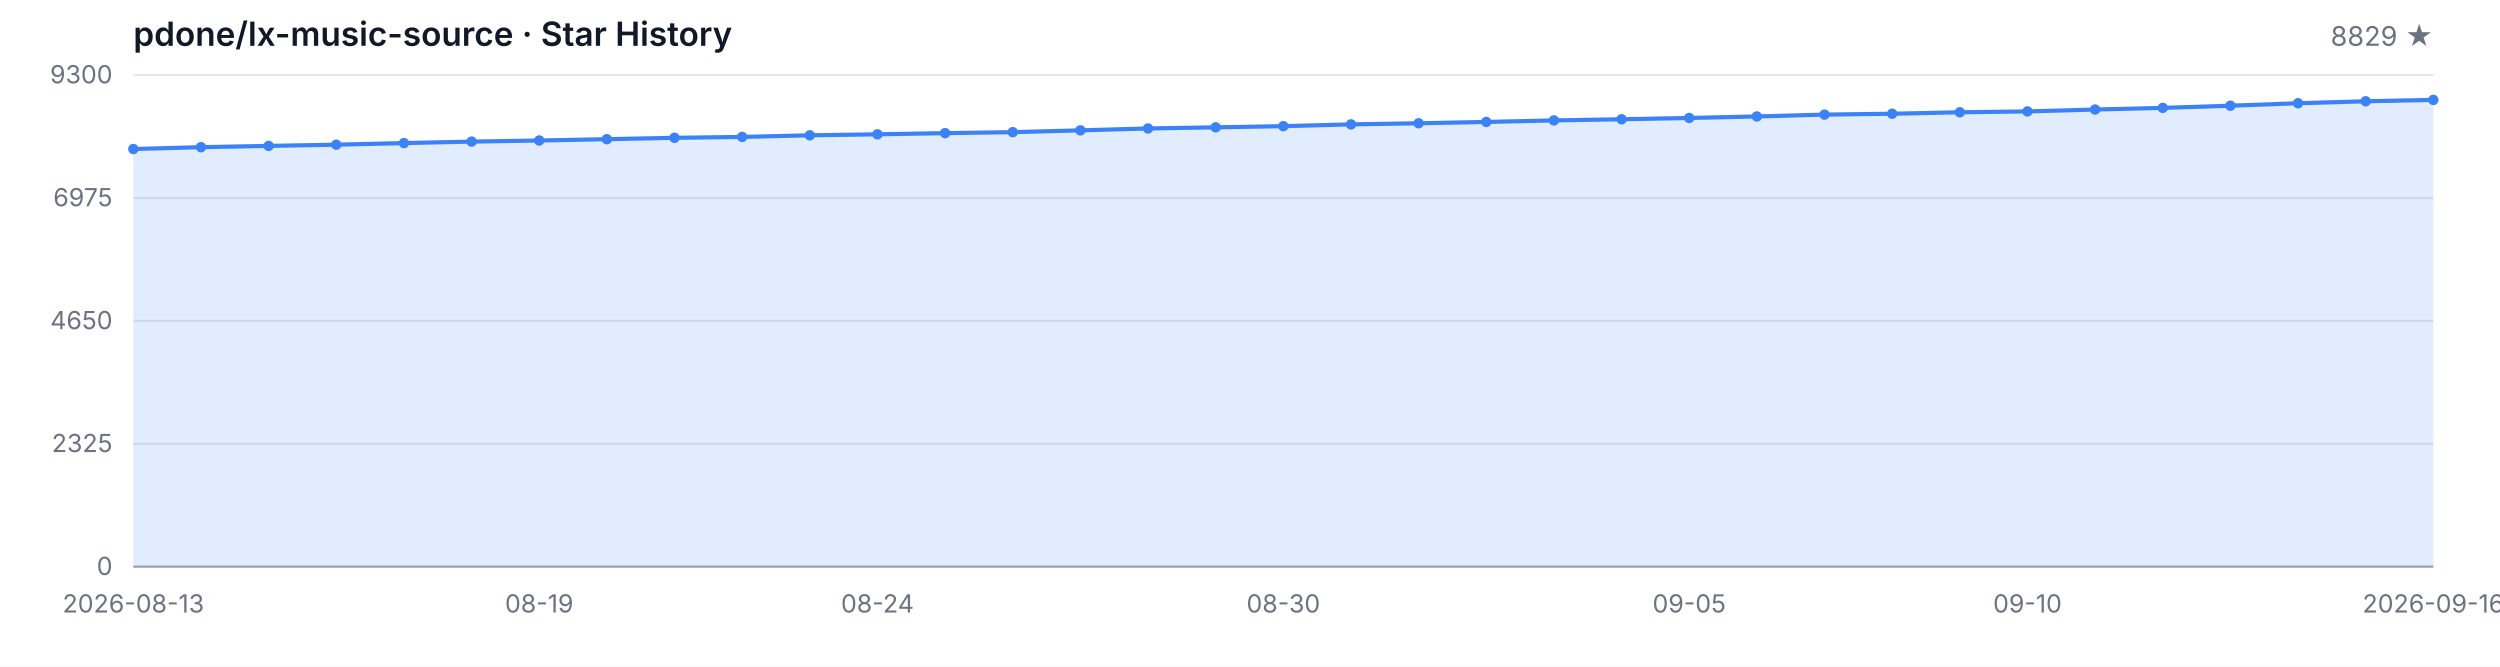
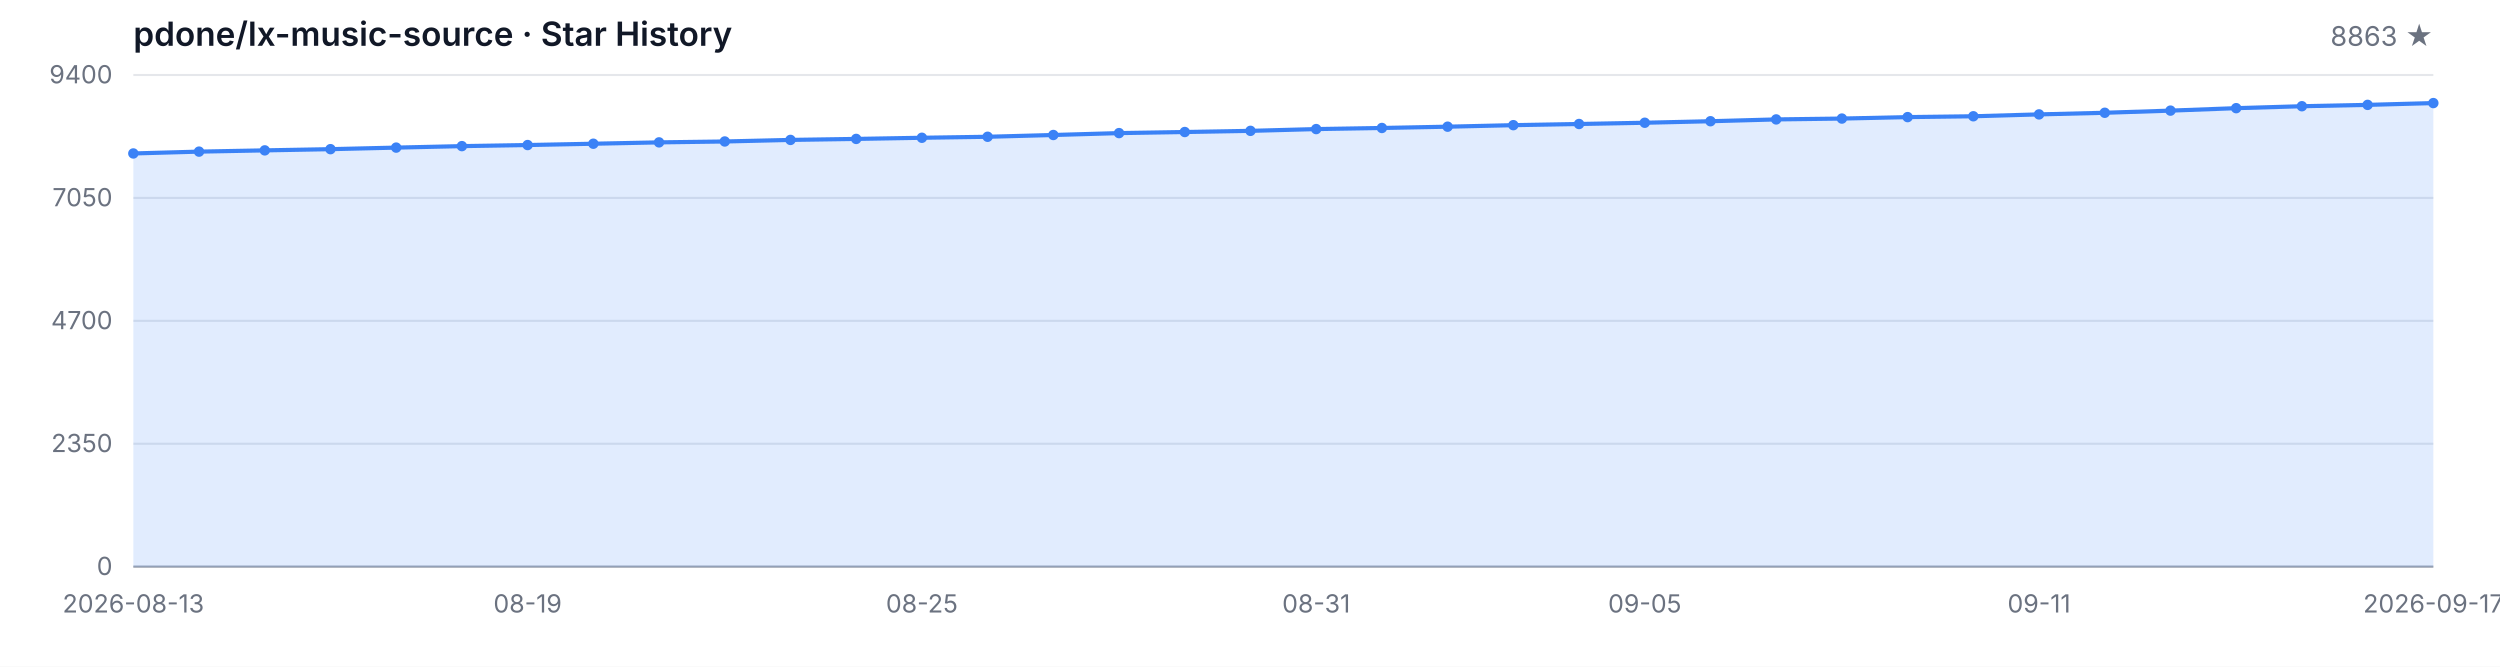
<svg xmlns="http://www.w3.org/2000/svg" width="1200" height="320" viewBox="0 0 1200 320" role="img" aria-label="Star History">
  <style>
  .bg { fill: #ffffff; }
  .grid { stroke: #e5e7eb; stroke-width: 1; }
  .axis { stroke: #9ca3af; stroke-width: 1; }
  .area { fill: rgba(59, 130, 246, 0.15); }
  .line { fill: none; stroke: #3b82f6; stroke-width: 2; stroke-linejoin: round; stroke-linecap: round; }
  .dot { fill: #3b82f6; }
  .tlabel { fill: #6b7280; font-family: -apple-system, BlinkMacSystemFont, 'Segoe UI', sans-serif; font-size: 12px; }
  .title { fill: #111827; font-family: -apple-system, BlinkMacSystemFont, 'Segoe UI', sans-serif; font-size: 16px; font-weight: 600; }
  .subtitle { fill: #6b7280; font-family: -apple-system, BlinkMacSystemFont, 'Segoe UI', sans-serif; font-size: 13px; }
  @media (prefers-color-scheme: dark) {
    .bg { fill: #0d1117; }
    .grid { stroke: #21262d; }
    .axis { stroke: #484f58; }
    .area { fill: rgba(58, 132, 255, 0.18); }
    .line { stroke: #58a6ff; }
    .dot { fill: #58a6ff; }
    .tlabel { fill: #8b949e; }
    .title { fill: #c9d1d9; }
    .subtitle { fill: #8b949e; }
  }
</style>
  <rect class="bg" width="1200" height="320" />
  <text class="title" x="64" y="22">pdone/lx-music-source · Star History</text>
-   <text class="subtitle" x="1168" y="22" text-anchor="end">8829 ★</text>
+   <text class="subtitle" x="1168" y="22" text-anchor="end">8863 ★</text>
  <line class="grid" x1="64" y1="272.00" x2="1168" y2="272.00" />
  <line class="grid" x1="64" y1="213.00" x2="1168" y2="213.00" />
  <line class="grid" x1="64" y1="154.00" x2="1168" y2="154.00" />
  <line class="grid" x1="64" y1="95.00" x2="1168" y2="95.00" />
  <line class="grid" x1="64" y1="36.00" x2="1168" y2="36.00" />
  <text class="tlabel" x="54" y="276.00" text-anchor="end">0</text>
-   <text class="tlabel" x="54" y="217.00" text-anchor="end">2325</text>
-   <text class="tlabel" x="54" y="158.00" text-anchor="end">4650</text>
-   <text class="tlabel" x="54" y="99.00" text-anchor="end">6975</text>
-   <text class="tlabel" x="54" y="40.00" text-anchor="end">9300</text>
+   <text class="tlabel" x="54" y="217.00" text-anchor="end">2350</text>
+   <text class="tlabel" x="54" y="158.00" text-anchor="end">4700</text>
+   <text class="tlabel" x="54" y="99.00" text-anchor="end">7050</text>
+   <text class="tlabel" x="54" y="40.00" text-anchor="end">9400</text>
  <line class="axis" x1="64" y1="272" x2="1168" y2="272" />
-   <path class="area" d="M 64.00 272.00 L 64.00 71.53 L 96.47 70.64 L 128.94 70.03 L 161.41 69.45 L 193.88 68.68 L 226.35 67.97 L 258.82 67.44 L 291.29 66.81 L 323.76 66.15 L 356.24 65.72 L 388.71 64.95 L 421.18 64.47 L 453.65 63.91 L 486.12 63.43 L 518.59 62.57 L 551.06 61.66 L 583.53 61.12 L 616.00 60.56 L 648.47 59.70 L 680.94 59.17 L 713.41 58.53 L 745.88 57.80 L 778.35 57.24 L 810.82 56.63 L 843.29 55.90 L 875.76 55.01 L 908.24 54.60 L 940.71 53.89 L 973.18 53.48 L 1005.65 52.57 L 1038.12 51.78 L 1070.59 50.74 L 1103.06 49.55 L 1135.53 48.61 L 1168.00 47.95 L 1168.00 272.00 Z" />
-   <path class="line" d="M 64.00 71.53 L 96.47 70.64 L 128.94 70.03 L 161.41 69.45 L 193.88 68.68 L 226.35 67.97 L 258.82 67.44 L 291.29 66.81 L 323.76 66.15 L 356.24 65.72 L 388.71 64.95 L 421.18 64.47 L 453.65 63.91 L 486.12 63.43 L 518.59 62.57 L 551.06 61.66 L 583.53 61.12 L 616.00 60.56 L 648.47 59.70 L 680.94 59.17 L 713.41 58.53 L 745.88 57.80 L 778.35 57.24 L 810.82 56.63 L 843.29 55.90 L 875.76 55.01 L 908.24 54.60 L 940.71 53.89 L 973.18 53.48 L 1005.65 52.57 L 1038.12 51.78 L 1070.59 50.74 L 1103.06 49.55 L 1135.53 48.61 L 1168.00 47.95" />
-   <circle class="dot" cx="64.00" cy="71.53" r="2.5" />
-   <circle class="dot" cx="96.47" cy="70.64" r="2.5" />
-   <circle class="dot" cx="128.94" cy="70.03" r="2.5" />
-   <circle class="dot" cx="161.41" cy="69.45" r="2.5" />
-   <circle class="dot" cx="193.88" cy="68.68" r="2.5" />
-   <circle class="dot" cx="226.35" cy="67.97" r="2.5" />
-   <circle class="dot" cx="258.82" cy="67.44" r="2.5" />
-   <circle class="dot" cx="291.29" cy="66.81" r="2.5" />
-   <circle class="dot" cx="323.76" cy="66.15" r="2.5" />
-   <circle class="dot" cx="356.24" cy="65.72" r="2.5" />
-   <circle class="dot" cx="388.71" cy="64.95" r="2.5" />
-   <circle class="dot" cx="421.18" cy="64.47" r="2.5" />
-   <circle class="dot" cx="453.65" cy="63.91" r="2.5" />
-   <circle class="dot" cx="486.12" cy="63.43" r="2.5" />
-   <circle class="dot" cx="518.59" cy="62.57" r="2.5" />
-   <circle class="dot" cx="551.06" cy="61.66" r="2.5" />
-   <circle class="dot" cx="583.53" cy="61.12" r="2.5" />
-   <circle class="dot" cx="616.00" cy="60.56" r="2.5" />
-   <circle class="dot" cx="648.47" cy="59.70" r="2.5" />
-   <circle class="dot" cx="680.94" cy="59.17" r="2.5" />
-   <circle class="dot" cx="713.41" cy="58.53" r="2.5" />
-   <circle class="dot" cx="745.88" cy="57.80" r="2.5" />
-   <circle class="dot" cx="778.35" cy="57.24" r="2.5" />
-   <circle class="dot" cx="810.82" cy="56.63" r="2.5" />
-   <circle class="dot" cx="843.29" cy="55.90" r="2.5" />
-   <circle class="dot" cx="875.76" cy="55.01" r="2.5" />
-   <circle class="dot" cx="908.24" cy="54.60" r="2.5" />
-   <circle class="dot" cx="940.71" cy="53.89" r="2.5" />
-   <circle class="dot" cx="973.18" cy="53.48" r="2.5" />
-   <circle class="dot" cx="1005.65" cy="52.57" r="2.5" />
-   <circle class="dot" cx="1038.12" cy="51.78" r="2.5" />
-   <circle class="dot" cx="1070.59" cy="50.74" r="2.5" />
-   <circle class="dot" cx="1103.06" cy="49.55" r="2.5" />
-   <circle class="dot" cx="1135.53" cy="48.61" r="2.5" />
-   <circle class="dot" cx="1168.00" cy="47.95" r="2.5" />
+   <path class="area" d="M 64.00 272.00 L 64.00 73.66 L 95.54 72.78 L 127.09 72.18 L 158.63 71.60 L 190.17 70.85 L 221.71 70.14 L 253.26 69.62 L 284.80 68.99 L 316.34 68.34 L 347.89 67.91 L 379.43 67.16 L 410.97 66.68 L 442.51 66.13 L 474.06 65.65 L 505.60 64.80 L 537.14 63.89 L 568.69 63.37 L 600.23 62.81 L 631.77 61.96 L 663.31 61.43 L 694.86 60.81 L 726.40 60.08 L 757.94 59.52 L 789.49 58.92 L 821.03 58.19 L 852.57 57.32 L 884.11 56.91 L 915.66 56.21 L 947.20 55.81 L 978.74 54.91 L 1010.29 54.13 L 1041.83 53.10 L 1073.37 51.92 L 1104.91 50.99 L 1136.46 50.34 L 1168.00 49.48 L 1168.00 272.00 Z" />
+   <path class="line" d="M 64.00 73.66 L 95.54 72.78 L 127.09 72.18 L 158.63 71.60 L 190.17 70.85 L 221.71 70.14 L 253.26 69.62 L 284.80 68.99 L 316.34 68.34 L 347.89 67.91 L 379.43 67.16 L 410.97 66.68 L 442.51 66.13 L 474.06 65.65 L 505.60 64.80 L 537.14 63.89 L 568.69 63.37 L 600.23 62.81 L 631.77 61.96 L 663.31 61.43 L 694.86 60.81 L 726.40 60.08 L 757.94 59.52 L 789.49 58.92 L 821.03 58.19 L 852.57 57.32 L 884.11 56.91 L 915.66 56.21 L 947.20 55.81 L 978.74 54.91 L 1010.29 54.13 L 1041.83 53.10 L 1073.37 51.92 L 1104.91 50.99 L 1136.46 50.34 L 1168.00 49.48" />
+   <circle class="dot" cx="64.00" cy="73.66" r="2.5" />
+   <circle class="dot" cx="95.54" cy="72.78" r="2.5" />
+   <circle class="dot" cx="127.09" cy="72.18" r="2.5" />
+   <circle class="dot" cx="158.63" cy="71.60" r="2.5" />
+   <circle class="dot" cx="190.17" cy="70.85" r="2.5" />
+   <circle class="dot" cx="221.71" cy="70.14" r="2.5" />
+   <circle class="dot" cx="253.26" cy="69.62" r="2.5" />
+   <circle class="dot" cx="284.80" cy="68.99" r="2.5" />
+   <circle class="dot" cx="316.34" cy="68.34" r="2.5" />
+   <circle class="dot" cx="347.89" cy="67.91" r="2.5" />
+   <circle class="dot" cx="379.43" cy="67.16" r="2.5" />
+   <circle class="dot" cx="410.97" cy="66.68" r="2.5" />
+   <circle class="dot" cx="442.51" cy="66.13" r="2.5" />
+   <circle class="dot" cx="474.06" cy="65.65" r="2.5" />
+   <circle class="dot" cx="505.60" cy="64.80" r="2.5" />
+   <circle class="dot" cx="537.14" cy="63.89" r="2.5" />
+   <circle class="dot" cx="568.69" cy="63.37" r="2.5" />
+   <circle class="dot" cx="600.23" cy="62.81" r="2.5" />
+   <circle class="dot" cx="631.77" cy="61.96" r="2.5" />
+   <circle class="dot" cx="663.31" cy="61.43" r="2.5" />
+   <circle class="dot" cx="694.86" cy="60.81" r="2.5" />
+   <circle class="dot" cx="726.40" cy="60.08" r="2.5" />
+   <circle class="dot" cx="757.94" cy="59.52" r="2.5" />
+   <circle class="dot" cx="789.49" cy="58.92" r="2.5" />
+   <circle class="dot" cx="821.03" cy="58.19" r="2.5" />
+   <circle class="dot" cx="852.57" cy="57.32" r="2.5" />
+   <circle class="dot" cx="884.11" cy="56.91" r="2.5" />
+   <circle class="dot" cx="915.66" cy="56.21" r="2.5" />
+   <circle class="dot" cx="947.20" cy="55.81" r="2.5" />
+   <circle class="dot" cx="978.74" cy="54.91" r="2.5" />
+   <circle class="dot" cx="1010.29" cy="54.13" r="2.5" />
+   <circle class="dot" cx="1041.83" cy="53.10" r="2.5" />
+   <circle class="dot" cx="1073.37" cy="51.92" r="2.5" />
+   <circle class="dot" cx="1104.91" cy="50.99" r="2.5" />
+   <circle class="dot" cx="1136.46" cy="50.34" r="2.5" />
+   <circle class="dot" cx="1168.00" cy="49.48" r="2.5" />
  <text class="tlabel" x="64.00" y="294" text-anchor="middle">2026-08-13</text>
-   <text class="tlabel" x="258.82" y="294" text-anchor="middle">08-19</text>
-   <text class="tlabel" x="421.18" y="294" text-anchor="middle">08-24</text>
-   <text class="tlabel" x="616.00" y="294" text-anchor="middle">08-30</text>
-   <text class="tlabel" x="810.82" y="294" text-anchor="middle">09-05</text>
-   <text class="tlabel" x="973.18" y="294" text-anchor="middle">09-10</text>
-   <text class="tlabel" x="1168.00" y="294" text-anchor="middle">2026-09-16</text>
+   <text class="tlabel" x="253.26" y="294" text-anchor="middle">08-19</text>
+   <text class="tlabel" x="442.51" y="294" text-anchor="middle">08-25</text>
+   <text class="tlabel" x="631.77" y="294" text-anchor="middle">08-31</text>
+   <text class="tlabel" x="789.49" y="294" text-anchor="middle">09-05</text>
+   <text class="tlabel" x="978.74" y="294" text-anchor="middle">09-11</text>
+   <text class="tlabel" x="1168.00" y="294" text-anchor="middle">2026-09-17</text>
</svg>
